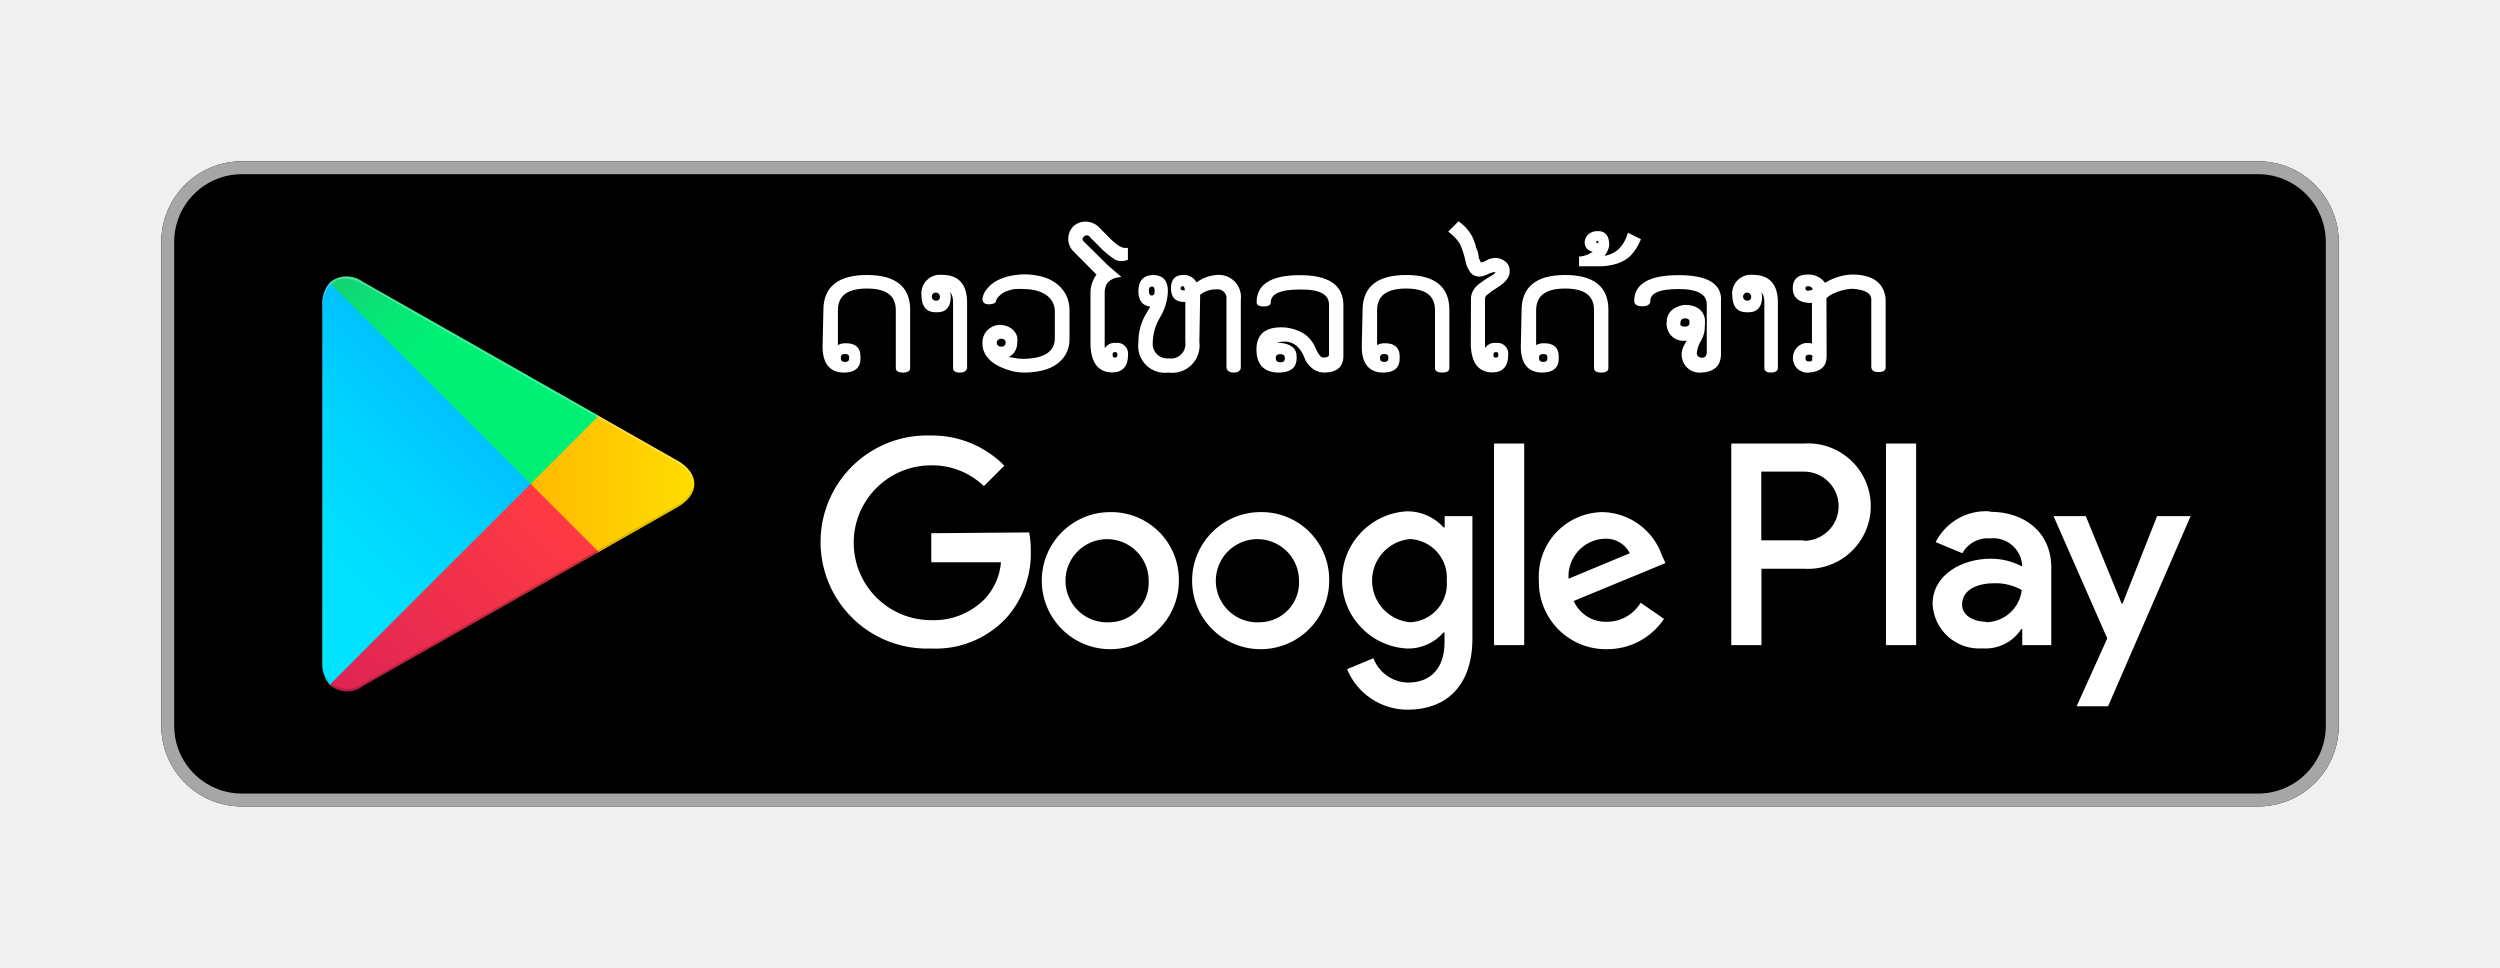
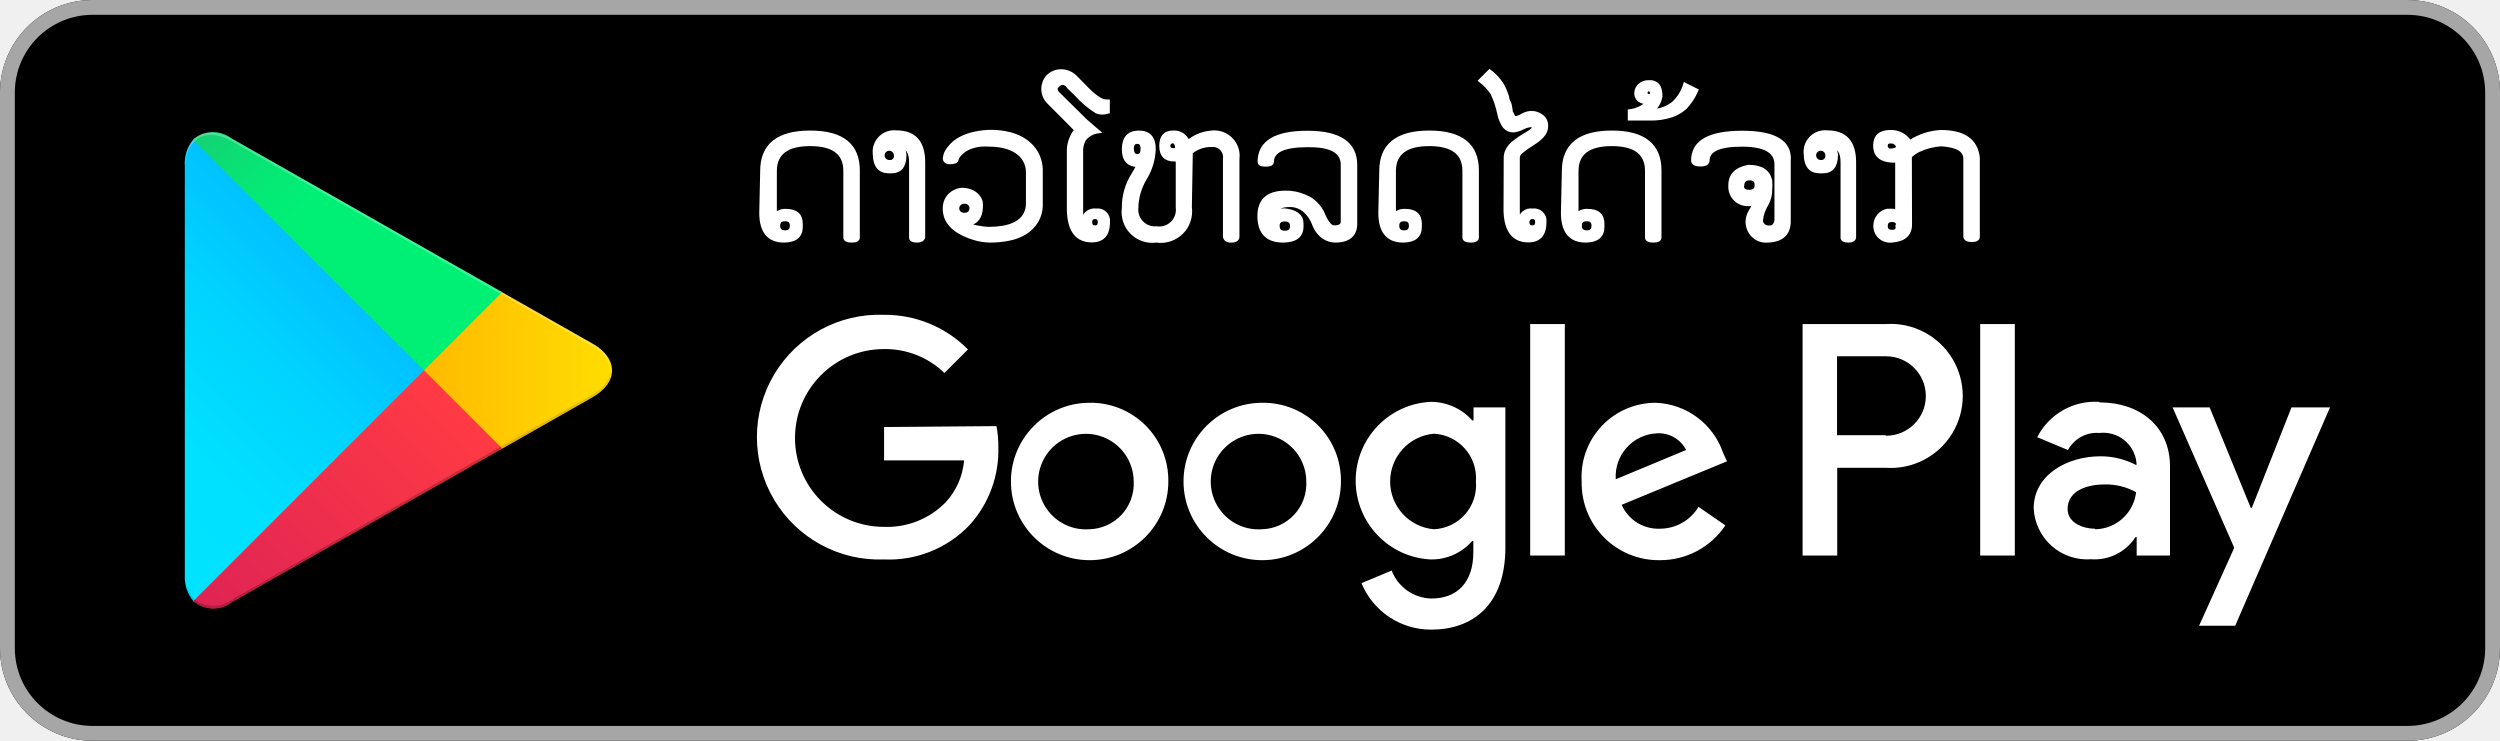
- <svg xmlns="http://www.w3.org/2000/svg" viewBox="0 0 155 60">
+ <svg xmlns="http://www.w3.org/2000/svg" viewBox="10 10 135 40">
  <defs>
    <linearGradient id="a" x1="31.8" y1="183.29" x2="15.02" y2="166.51" gradientTransform="matrix(1 0 0 -1 0 202)" gradientUnits="userSpaceOnUse">
      <stop offset="0" stop-color="#00a0ff" />
      <stop offset=".01" stop-color="#00a1ff" />
      <stop offset=".26" stop-color="#00beff" />
      <stop offset=".51" stop-color="#00d2ff" />
      <stop offset=".76" stop-color="#00dfff" />
      <stop offset="1" stop-color="#00e3ff" />
    </linearGradient>
    <linearGradient id="b" x1="43.83" y1="172" x2="19.64" y2="172" gradientTransform="matrix(1 0 0 -1 0 202)" gradientUnits="userSpaceOnUse">
      <stop offset="0" stop-color="#ffe000" />
      <stop offset=".41" stop-color="#ffbd00" />
      <stop offset=".78" stop-color="orange" />
      <stop offset="1" stop-color="#ff9c00" />
    </linearGradient>
    <linearGradient id="c" x1="34.83" y1="169.7" x2="12.07" y2="146.95" gradientTransform="matrix(1 0 0 -1 0 202)" gradientUnits="userSpaceOnUse">
      <stop offset="0" stop-color="#ff3a44" />
      <stop offset="1" stop-color="#c31162" />
    </linearGradient>
    <linearGradient id="d" x1="17.3" y1="191.82" x2="27.46" y2="181.66" gradientTransform="matrix(1 0 0 -1 0 202)" gradientUnits="userSpaceOnUse">
      <stop offset="0" stop-color="#32a071" />
      <stop offset=".07" stop-color="#2da771" />
      <stop offset=".48" stop-color="#15cf74" />
      <stop offset=".8" stop-color="#06e775" />
      <stop offset="1" stop-color="#00f076" />
    </linearGradient>
  </defs>
  <path fill="none" d="M0 0h155v60H0z" />
  <rect x="10" y="10" width="135" height="40" rx="5" ry="5" />
  <path d="M140 10.8a4.2 4.2 0 0 1 4.2 4.2v30a4.2 4.2 0 0 1-4.2 4.2H15a4.2 4.2 0 0 1-4.2-4.2V15a4.2 4.2 0 0 1 4.2-4.2h125m0-.8H15a5 5 0 0 0-5 5v30a5 5 0 0 0 5 5h125a5 5 0 0 0 5-5V15a5 5 0 0 0-5-5z" fill="#a6a6a6" />
  <path d="M78.14 31.75A4.25 4.25 0 1 0 82.41 36a4.19 4.19 0 0 0-4.27-4.25zm0 6.83a2.58 2.58 0 1 1 2.4-2.58 2.46 2.46 0 0 1-2.4 2.58zm-9.31-6.83A4.25 4.25 0 1 0 73.09 36a4.19 4.19 0 0 0-4.27-4.25zm0 6.83A2.58 2.58 0 1 1 71.22 36a2.46 2.46 0 0 1-2.4 2.58zm-11.09-5.52v1.8h4.32a3.77 3.77 0 0 1-1 2.27 4.42 4.42 0 0 1-3.33 1.32 4.8 4.8 0 0 1 0-9.6A4.6 4.6 0 0 1 61 30.14l1.27-1.27A6.29 6.29 0 0 0 57.74 27a6.61 6.61 0 1 0 0 13.21 6 6 0 0 0 4.61-1.85 6 6 0 0 0 1.56-4.22 5.87 5.87 0 0 0-.1-1.13zm45.31 1.4a4 4 0 0 0-3.64-2.71 4 4 0 0 0-4 4.25 4.16 4.16 0 0 0 4.22 4.25 4.23 4.23 0 0 0 3.54-1.88l-1.45-1a2.43 2.43 0 0 1-2.09 1.18 2.16 2.16 0 0 1-2.06-1.29l5.69-2.35zm-5.8 1.42a2.33 2.33 0 0 1 2.22-2.48 1.65 1.65 0 0 1 1.58.9zM92.63 40h1.87V27.5h-1.87zm-3.06-7.3h-.07a3 3 0 0 0-2.24-1 4.26 4.26 0 0 0 0 8.51 2.9 2.9 0 0 0 2.24-1h.06v.61c0 1.63-.87 2.5-2.27 2.5a2.35 2.35 0 0 1-2.14-1.51l-1.63.68A4.05 4.05 0 0 0 87.29 44c2.19 0 4-1.29 4-4.43V32h-1.72zm-2.14 5.88a2.59 2.59 0 0 1 0-5.16A2.4 2.4 0 0 1 89.7 36a2.38 2.38 0 0 1-2.28 2.58zm24.38-11.08h-4.47V40h1.87v-4.74h2.61a3.89 3.89 0 1 0 0-7.76zm0 6h-2.61v-4.26h2.65a2.14 2.14 0 1 1 0 4.29zm11.53-1.8a3.5 3.5 0 0 0-3.33 1.91l1.66.69a1.77 1.77 0 0 1 1.7-.92 1.8 1.8 0 0 1 2 1.61v.13a4.13 4.13 0 0 0-1.95-.48c-1.79 0-3.6 1-3.6 2.81a2.89 2.89 0 0 0 3.1 2.75 2.63 2.63 0 0 0 2.4-1.2h.06v1h1.8v-4.81c0-2.19-1.66-3.46-3.79-3.46zm-.23 6.85c-.61 0-1.46-.31-1.46-1.06 0-1 1.06-1.33 2-1.33a3.32 3.32 0 0 1 1.7.42 2.26 2.26 0 0 1-2.19 2zM133.74 32l-2.14 5.42h-.06L129.32 32h-2l3.33 7.58-1.9 4.21h1.95L135.82 32zm-16.81 8h1.87V27.5h-1.87z" fill="#fff" />
  <path d="M20.44 17.54a2 2 0 0 0-.46 1.4v22.12a2 2 0 0 0 .46 1.4l.07.07L32.9 30.15v-.29L20.51 17.47z" fill="url(#a)" />
  <path d="M37 34.28l-4.1-4.13v-.29l4.1-4.14.09.05L42 28.56c1.4.79 1.4 2.09 0 2.89l-4.89 2.78z" fill="url(#b)" />
  <path d="M37.12 34.22L32.9 30 20.44 42.46a1.63 1.63 0 0 0 2.08.06l14.61-8.3" fill="url(#c)" />
  <path d="M37.12 25.78l-14.61-8.3a1.63 1.63 0 0 0-2.08.06L32.9 30z" fill="url(#d)" />
  <path d="M37 34.13l-14.49 8.25a1.67 1.67 0 0 1-2 0l-.07.07.07.07a1.66 1.66 0 0 0 2 0l14.61-8.3z" style="isolation:isolate" opacity=".2" />
  <path d="M20.44 42.32a2 2 0 0 1-.46-1.4v.15a2 2 0 0 0 .46 1.4l.07-.07zM42 31.3l-5 2.83.09.09L42 31.44A1.75 1.75 0 0 0 43 30a1.86 1.86 0 0 1-1 1.3z" style="isolation:isolate" opacity=".12" />
  <path d="M22.51 17.62L42 28.7a1.86 1.86 0 0 1 1 1.3 1.75 1.75 0 0 0-1-1.44L22.51 17.48c-1.4-.79-2.54-.13-2.54 1.47v.15c.03-1.61 1.15-2.27 2.54-1.48z" style="isolation:isolate" fill="#fff" opacity=".25" />
  <path d="M51.15 19.23q0-2.08 2.6-2.08t2.58 2.08v3.6c0 .11-.11.17-.34.17s-.35-.06-.35-.17v-3.6q0-1.44-1.89-1.44t-1.9 1.44v2.43-.07a.81.81 0 0 1 .6-.21q.8 0 .8.71a1.29 1.29 0 0 1 0 .16q0 .74-.91.75-1.24 0-1.24-1.51zm1.24 2.62q-.36 0-.36.34t.36.35q.36 0 .36-.35t-.36-.34zM59.51 23q-.32 0-.32-.17v-4.08q0-.79-.56-.86a.66.66 0 0 1 .22.48q0 .89-.72.89H58q-.76 0-.77-.95a1.06 1.06 0 0 1 1.18-1.17q1.45 0 1.45 1.62v4.06c-.04.12-.14.18-.35.18zm-1.14-4.62a.35.35 0 1 0-.35.36.31.31 0 0 0 .35-.36zM62.81 22.28a3.17 3.17 0 0 0 .63.07 4.62 4.62 0 0 0 .71-.06 2.3 2.3 0 0 0 .67-.21 1.27 1.27 0 0 0 .49-.42 1.23 1.23 0 0 0 .19-.71v-1.61a1.31 1.31 0 0 0-.18-.71 1.42 1.42 0 0 0-.47-.47 2.17 2.17 0 0 0-.66-.26 3.34 3.34 0 0 0-.72-.08 4.14 4.14 0 0 0-.53 0 2.37 2.37 0 0 0-.59.15 1.37 1.37 0 0 0-.47.31.75.75 0 0 0-.22.34c0 .1-.14.14-.35.15-.2 0-.3-.08-.3-.23a1 1 0 0 1 .25-.55 1.8 1.8 0 0 1 .61-.51 3 3 0 0 1 .81-.28 4.33 4.33 0 0 1 .83-.09 4.16 4.16 0 0 1 1 .12 2.54 2.54 0 0 1 .86.38 2 2 0 0 1 .61.67 2 2 0 0 1 .23 1V21a1.76 1.76 0 0 1-.24.95 1.9 1.9 0 0 1-.62.62 2.6 2.6 0 0 1-.87.33 5 5 0 0 1-1 .1 3 3 0 0 1-.92-.15 3.71 3.71 0 0 1-.76-.33 1.75 1.75 0 0 1-.56-.5 1.23 1.23 0 0 1-.23-.75 1 1 0 0 1 .24-.69 1.06 1.06 0 0 1 .67-.34 1.34 1.34 0 0 1 .54.1 1 1 0 0 1 .34.25.83.83 0 0 1 .17.33 1.28 1.28 0 0 1 0 .33 1 1 0 0 1-.17.55.75.75 0 0 1-.55.3 1.52 1.52 0 0 0 .56.18zM62.35 21a.36.36 0 0 0-.26-.1.38.38 0 0 0-.28.1.33.33 0 0 0-.11.25.32.32 0 0 0 .11.25.4.4 0 0 0 .28.09.38.38 0 0 0 .26-.09.33.33 0 0 0 .1-.25.32.32 0 0 0-.1-.25zM67.06 14.68a.2.2 0 0 0-.05.13.46.46 0 0 0 .18.3l1.44 1.42.66.57a1.15 1.15 0 0 0-.74.42 1.25 1.25 0 0 0-.16.54v3.34q0 .54.1.56a.61.61 0 0 1 .7-.6.57.57 0 0 1 .65.63q0 1-.88 1-1.19 0-1.25-1.6v-3.3a1.68 1.68 0 0 1 .15-.65 1.41 1.41 0 0 1 .26-.42l-1.47-1.48a1 1 0 0 1-.32-.74 1 1 0 0 1 .25-.66 1 1 0 0 1 .7-.3 1.09 1.09 0 0 1 .78.31l.53.54q.74.78 1.14.78h.1v.57a1.15 1.15 0 0 1-.32.05.73.73 0 0 1-.29-.06 5.14 5.14 0 0 1-1.09-.92l-.42-.41a.44.44 0 0 0-.33-.22.45.45 0 0 0-.32.2zM69.38 22q0-.27-.25-.27t-.25.27q0 .27.25.27t.25-.27zM74.26 21.19A1.6 1.6 0 0 1 72.44 23a1.56 1.56 0 0 1-1.76-1.76 3.26 3.26 0 0 1 .51-1.81 4.76 4.76 0 0 0 .28-.51q-.8 0-.79-.88t.81-.89q.82 0 .82.89a3.2 3.2 0 0 1-.47 1.58 3.25 3.25 0 0 0-.47 1.62 1 1 0 0 0 1.08 1.08 1 1 0 0 0 1.14-1.12v-2.58h-.19q-.7 0-.7-.74t.65-.73a.78.78 0 0 1 .8.52 2.22 2.22 0 0 1 1.27-.52 1.27 1.27 0 0 1 1.41 1.43v4.19c0 .15-.11.23-.34.23s-.34-.08-.35-.24v-4.19a.65.65 0 0 0-.73-.73 1.64 1.64 0 0 0-1.1.39.25.25 0 0 0 0 .12zm-2.85-2.77q.28 0 .28-.38t-.28-.37q-.28 0-.28.37c.01.25.1.38.29.38zm1.93-.78a.23.23 0 0 0-.24.23c0 .15.09.23.27.23h.2q-.02-.46-.23-.46zM82.09 23a1.14 1.14 0 0 1-.62-.2 1.46 1.46 0 0 1-.52-.7 1.79 1.79 0 0 0-.52-.75 1.24 1.24 0 0 0-.68-.27h-.13q-.7 0-.78.49a.71.71 0 0 1 .51-.22q.94.1.94.72a1.41 1.41 0 0 1 0 .16q0 .76-1 .77Q78 23 78 21.66t1.59-1.26h.07a2.72 2.72 0 0 1 1.08.34 1.87 1.87 0 0 1 .74.9q.28.63.56.63.46 0 .46-.3V18.9q0-1.05-1.78-1.05h-.14q-1.88 0-1.89.89c0 .11-.11.16-.34.16s-.34-.05-.34-.16q0-1.58 2.59-1.58t2.59 1.75V22q.04 1-1.1 1zm-2.71-.44q.38 0 .38-.35t-.38-.35q-.39 0-.38.35t.38.35zM84.58 19.23q0-2.08 2.6-2.08t2.58 2.08v3.6c0 .11-.11.17-.34.17s-.35-.06-.35-.17v-3.6q0-1.44-1.89-1.44t-1.9 1.44v2.43-.07a.81.81 0 0 1 .6-.21q.8 0 .8.71a1.27 1.27 0 0 1 0 .16q0 .74-.91.75-1.24 0-1.24-1.51zm1.24 2.62q-.36 0-.36.34t.36.35q.36 0 .36-.35t-.36-.34zM91.3 18.56a.91.91 0 0 1 .08-.41 1.28 1.28 0 0 1 .17-.27 1.45 1.45 0 0 1 .23-.21l.33-.24.18-.11.23-.14a1.22 1.22 0 0 0 .21-.15.21.21 0 0 0 .08-.15.11.11 0 0 0-.06-.11h-.12a1.3 1.3 0 0 0-.43.14 1.28 1.28 0 0 1-.47.14.6.6 0 0 1-.48-.21 1.77 1.77 0 0 1-.3-.71 4.82 4.82 0 0 0-.37-1.1 3 3 0 0 0-.64-.68l.5-.5a2.65 2.65 0 0 1 .52.51 2 2 0 0 1 .31.54l.12.32s0 .14.08.28.07.24.1.36 0 .21.07.27a.78.78 0 0 0 .08.17.15.15 0 0 0 .13.07.91.91 0 0 0 .36-.14 1 1 0 0 1 .51-.14.89.89 0 0 1 .52.18.61.61 0 0 1 .26.53.72.72 0 0 1-.11.4 1.42 1.42 0 0 1-.26.29 2.4 2.4 0 0 1-.34.25l-.34.22-.31.24a.42.42 0 0 0-.17.3v2.9c0 .36 0 .54.09.56a.61.61 0 0 1 .7-.6.57.57 0 0 1 .65.63q0 1-.88 1-1.19 0-1.24-1.6zM92.49 22q0 .27.25.27T93 22c0-.18-.08-.27-.25-.27s-.26.11-.26.27zM94.44 19.23q0-2.08 2.6-2.08t2.58 2.08v3.6c0 .11-.11.17-.34.17s-.35-.06-.35-.17v-3.6q0-1.44-1.89-1.44t-1.9 1.44v2.43-.07a.81.81 0 0 1 .6-.21q.8 0 .8.71a1.29 1.29 0 0 1 0 .16q0 .74-.91.75-1.24 0-1.24-1.51zm1.24 2.62q-.36 0-.36.34t.36.35q.36 0 .36-.35t-.36-.34zM98.51 15.4a.49.49 0 0 1-.16-.38V15a.58.58 0 0 1 .25-.44.73.73 0 0 1 .43-.13h.11a.51.51 0 0 1 .43.25 1.06 1.06 0 0 1 .1.49v.05a1.28 1.28 0 0 1-.46.77 1.92 1.92 0 0 0 1.16-.42 2.26 2.26 0 0 0 .62-1l.62.31a3.23 3.23 0 0 1-.6.92 2.15 2.15 0 0 1-.75.44 3.53 3.53 0 0 1-1.18.17H98V16a1.74 1.74 0 0 0 1-.47.8.8 0 0 1-.49-.13zm.68-.36a.21.21 0 0 0 0-.08.19.19 0 0 0-.17-.13.18.18 0 0 0-.15.18.14.14 0 0 0 .13.16H99.23a.51.51 0 0 0-.04-.17zM104.07 17.82q-1.85 0-1.85.84 0 .23-.4.23t-.4-.23q0-1.5 2.66-1.5t2.52 1.55v3.24q0 1-1.13 1.05a1 1 0 0 1-1-.55 1.14 1.14 0 0 1-.11-.47 1.07 1.07 0 0 1 .15-.54 5.57 5.57 0 0 0 .27-.51.7.7 0 0 1-.45.1.94.94 0 0 1-.9-1V20q0-.82 1-1 1 0 1.17.75a2.69 2.69 0 0 1 0 .48 1.57 1.57 0 0 1-.19.78 2.09 2.09 0 0 0-.31.87c0 .22.13.36.38.4h.05q.35 0 .39-.41v-3q-.01-1.05-1.85-1.05zm0 2.2q0 .33.38.33c.27 0 .4-.12.4-.36s-.13-.35-.38-.35-.37.14-.38.36zM109.81 23c-.21 0-.32-.06-.32-.17v-4.08q0-.79-.56-.86a.66.66 0 0 1 .22.48q0 .89-.72.89h-.16q-.76 0-.77-.95a1.06 1.06 0 0 1 1.18-1.17q1.45 0 1.45 1.62v4.06c-.01.12-.13.18-.32.18zm-1.14-4.62a.35.35 0 1 0-.35.36.32.32 0 0 0 .35-.36zM113.15 22.12q0 .81-1 .88a.8.8 0 0 1-.89-.83.83.83 0 0 1 .66-.8h.19a.57.57 0 0 1 .33.08v-2.77h-.32q-.87-.07-.87-.81t.8-.75a1.2 1.2 0 0 1 1.08.55 3.34 3.34 0 0 1 1.68-.55q1.85 0 2 1.4v4.27c0 .12-.11.18-.34.18s-.35-.07-.35-.22v-4.18q0-.69-1.3-.77a3.53 3.53 0 0 0-1.23.32 2.36 2.36 0 0 0-.45.31zm-1-4.48c-.21 0-.31.07-.31.22a.23.23 0 0 0 .21.26h.08a.7.7 0 0 0 .37-.13.37.37 0 0 0-.4-.34zm.35 4.56q0-.31-.33-.31t-.33.31q0 .31.33.31t.29-.3z" fill="#fff" stroke="#fff" stroke-miterlimit="10" stroke-width=".2" />
</svg>
